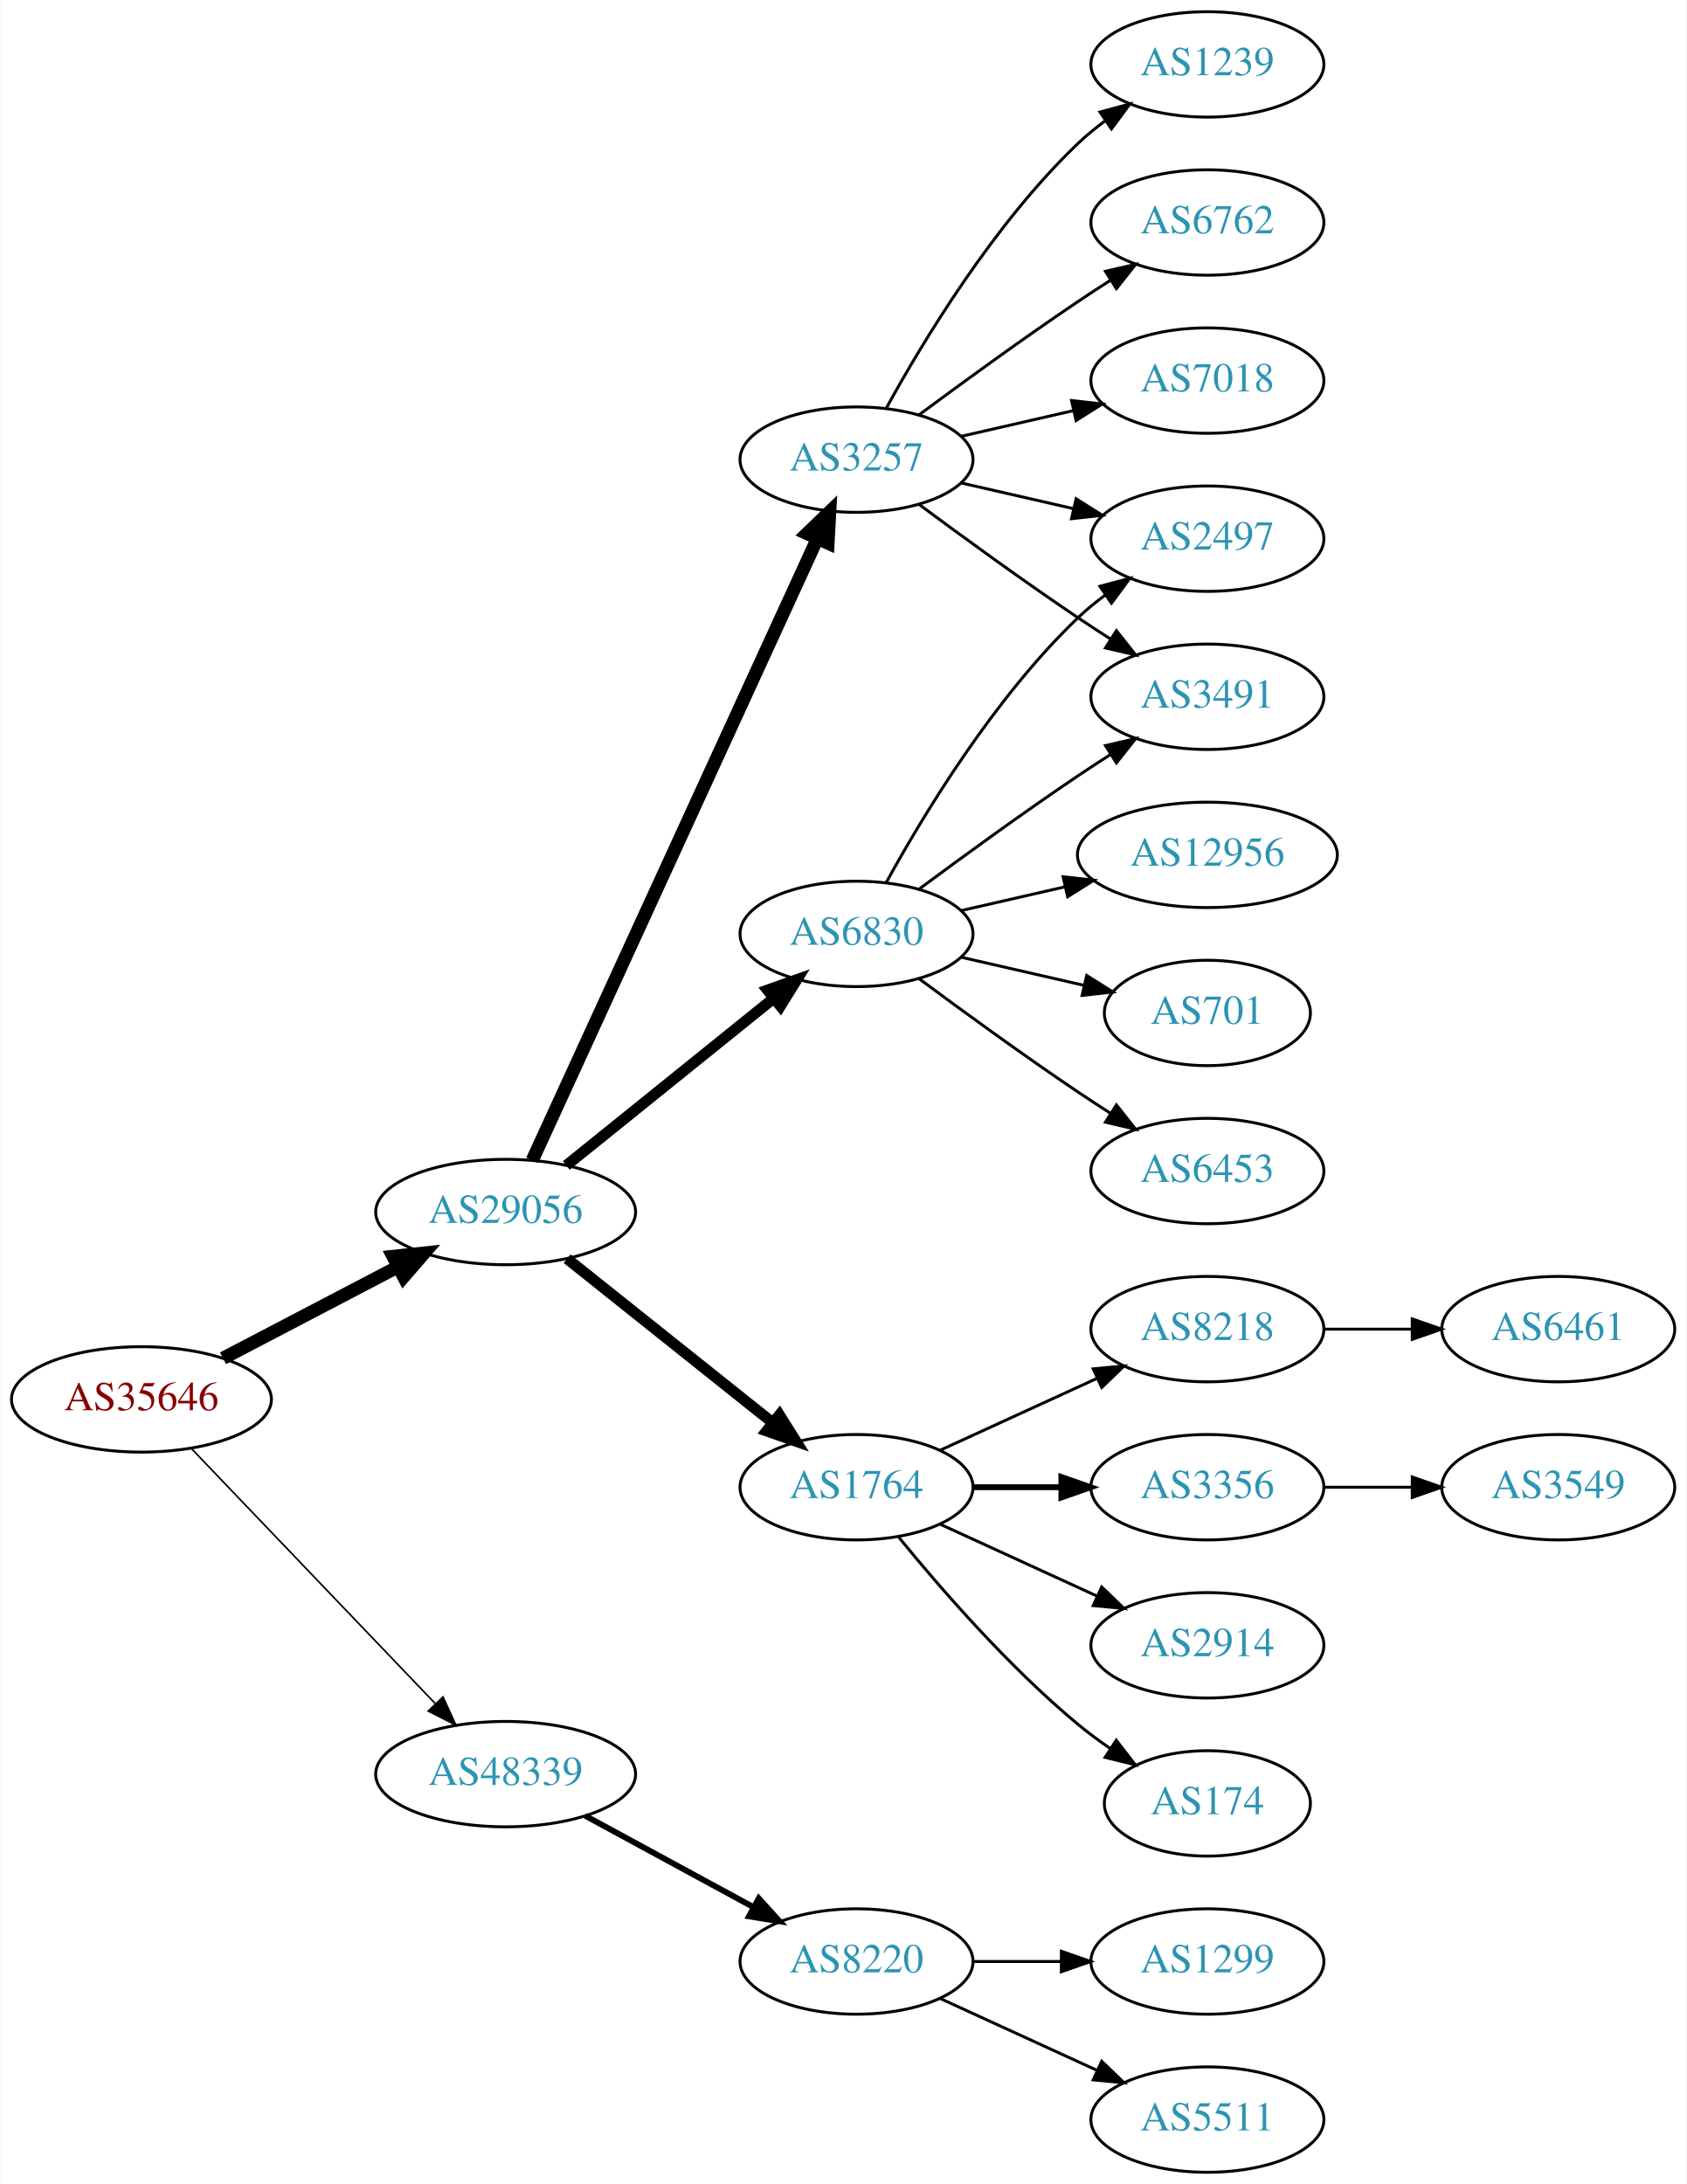
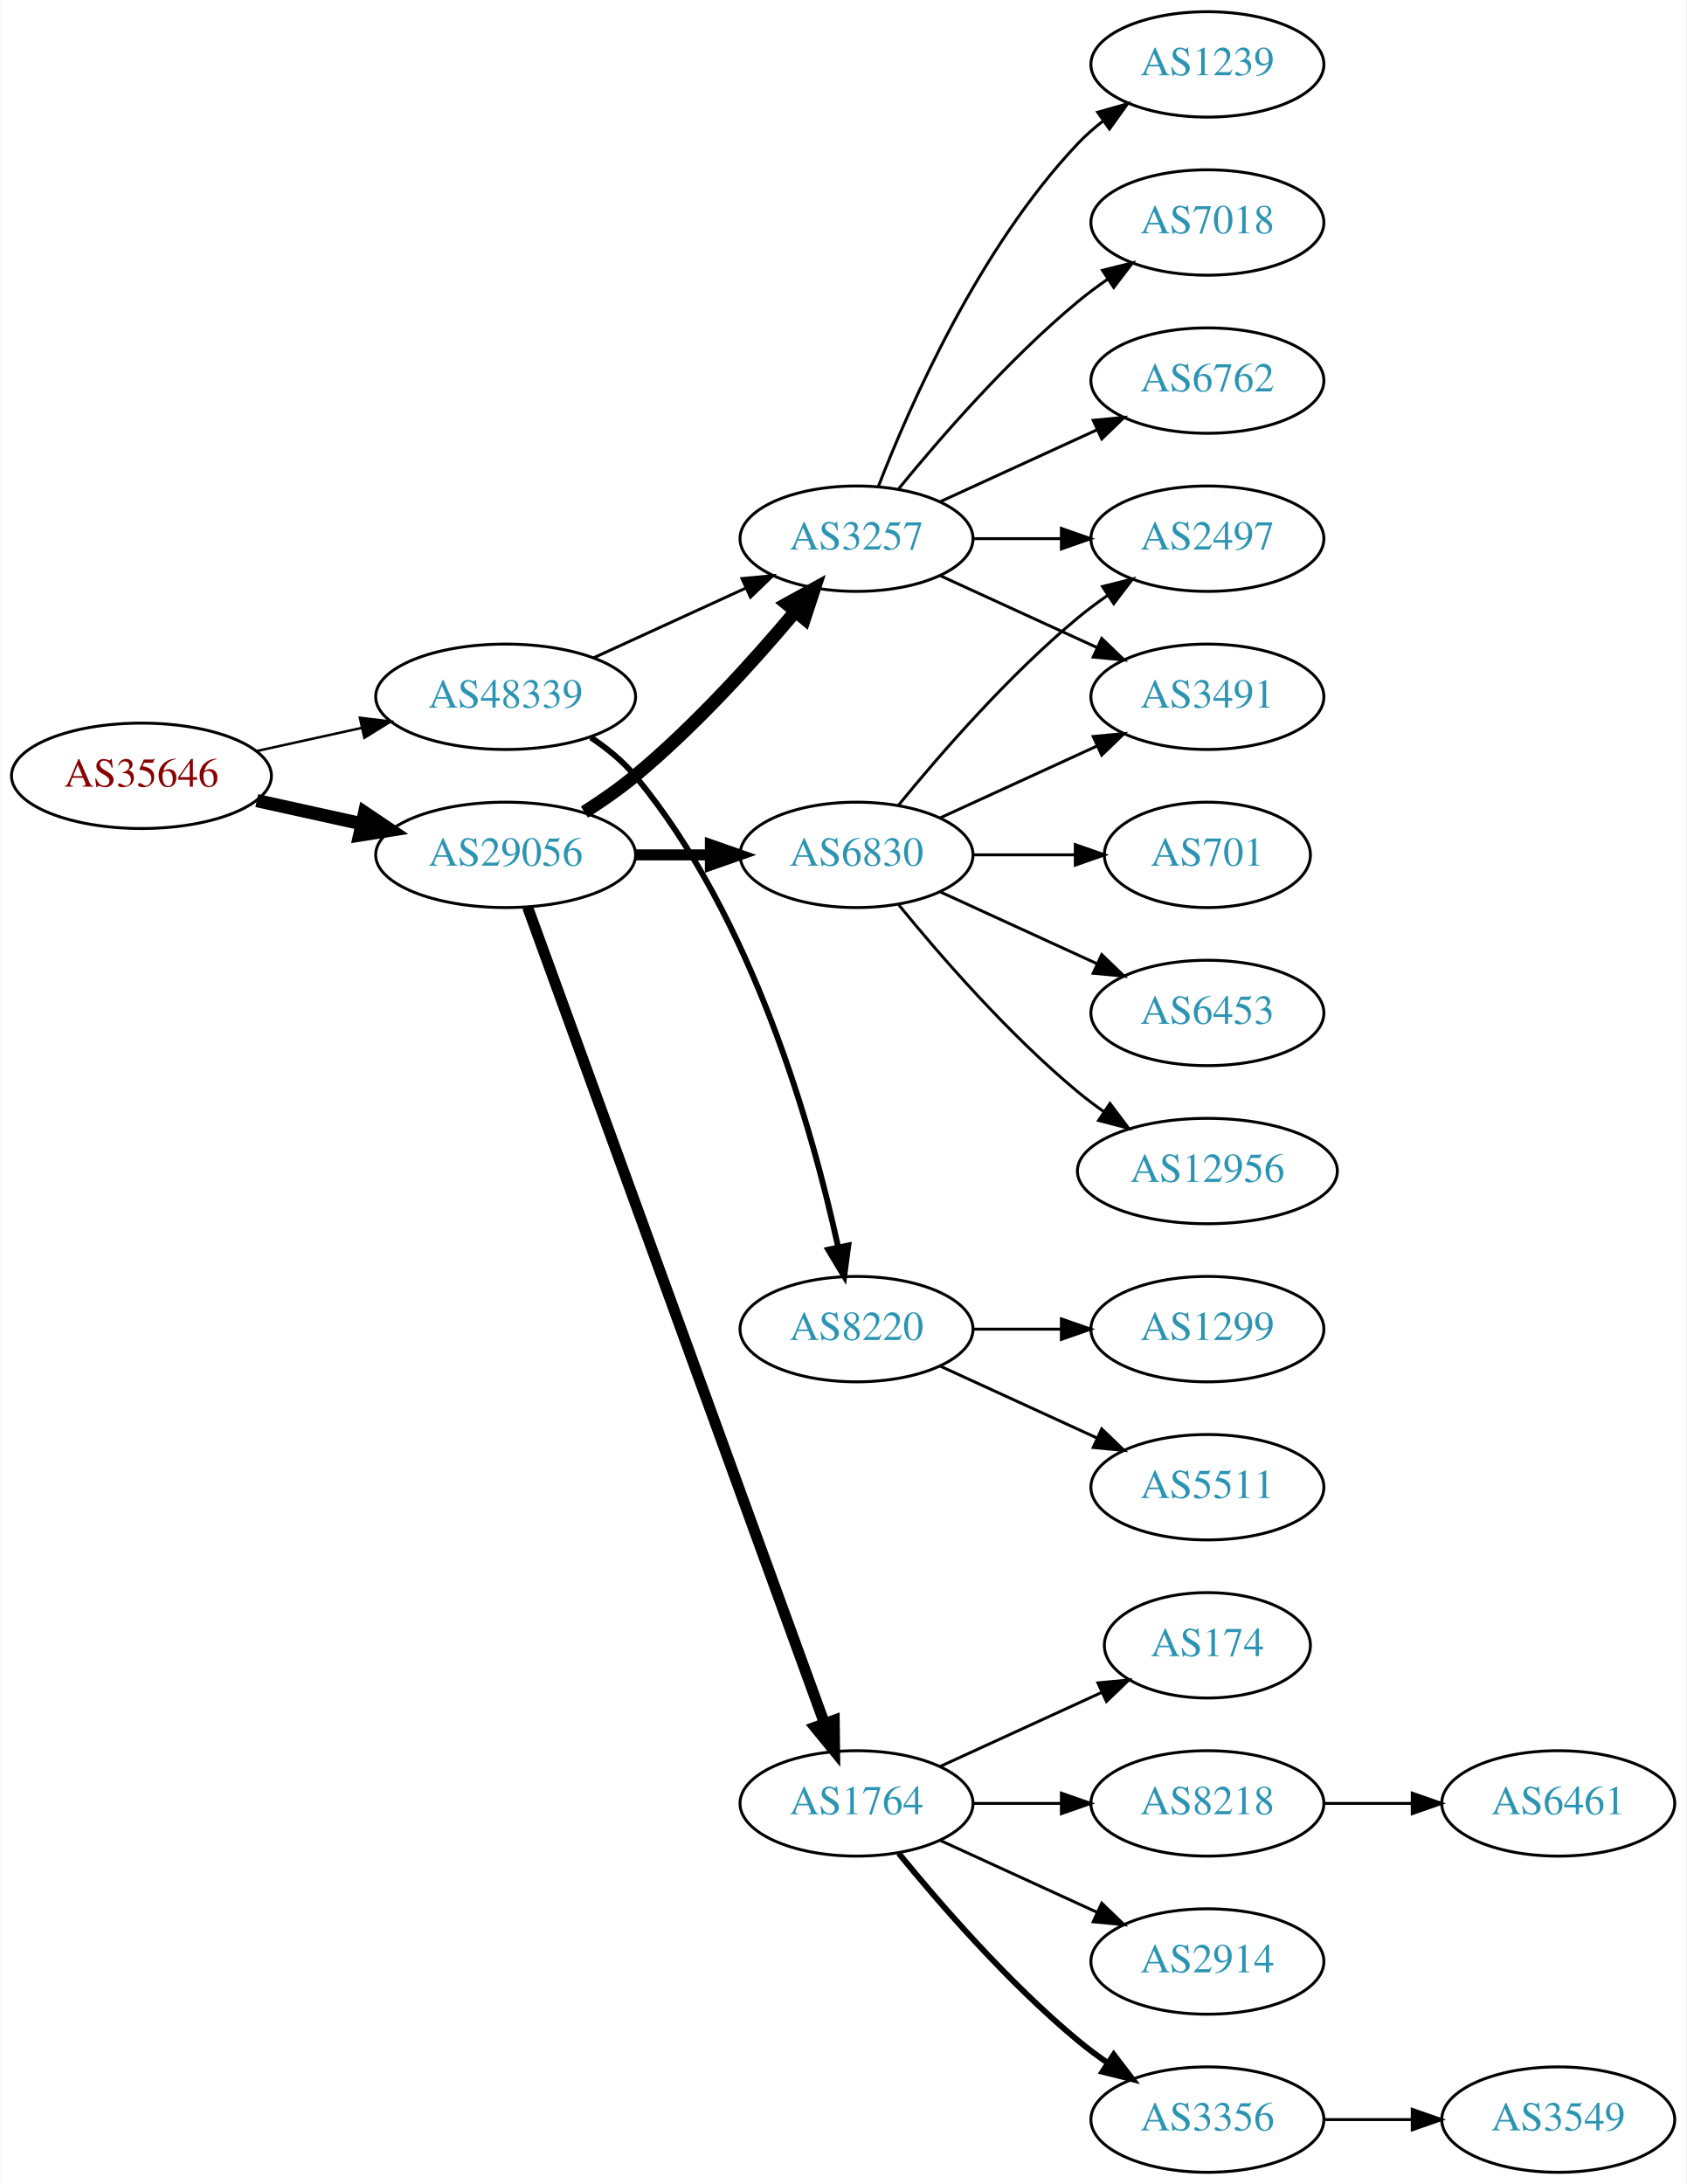
<svg xmlns="http://www.w3.org/2000/svg" xmlns:xlink="http://www.w3.org/1999/xlink" width="576pt" height="746pt" viewBox="0.00 0.00 575.76 746.00">
  <g id="graph0" class="graph" transform="scale(1 1) rotate(0) translate(4 742)">
    <polygon fill="white" stroke="none" points="-4,4 -4,-742 571.762,-742 571.762,4 -4,4" />
    <g id="node1" class="node">
      <g id="a_node1">
        <a xlink:href="/asn/35646" xlink:title="AS35646 ~ GRAWE-AS [AT]">
-           <ellipse fill="#ffffff" stroke="black" cx="44.196" cy="-264" rx="44.393" ry="18" />
-           <text text-anchor="middle" x="44.196" y="-260.3" font-family="Times,serif" font-size="14.00" fill="#880000">AS35646</text>
+           <ellipse fill="#ffffff" stroke="black" cx="44.196" cy="-477" rx="44.393" ry="18" />
+           <text text-anchor="middle" x="44.196" y="-473.3" font-family="Times,serif" font-size="14.00" fill="#880000">AS35646</text>
        </a>
      </g>
    </g>
    <g id="node2" class="node">
      <g id="a_node2">
        <a xlink:href="/asn/29056" xlink:title="AS29056 ~ Citycom Telekommunikation GmbH [AT]">
-           <ellipse fill="#ffffff" stroke="black" cx="168.588" cy="-328" rx="44.393" ry="18" />
-           <text text-anchor="middle" x="168.588" y="-324.3" font-family="Times,serif" font-size="14.00" fill="#2c94b3">AS29056</text>
+           <ellipse fill="#ffffff" stroke="black" cx="168.588" cy="-450" rx="44.393" ry="18" />
+           <text text-anchor="middle" x="168.588" y="-446.3" font-family="Times,serif" font-size="14.00" fill="#2c94b3">AS29056</text>
        </a>
      </g>
    </g>
    <g id="edge1" class="edge">
-       <path fill="none" stroke="black" stroke-width="4.5" d="M72.056,-278.045C89.592,-287.215 112.692,-299.294 131.783,-309.277" />
-       <polygon fill="black" stroke="black" stroke-width="4.5" points="130.105,-312.843 140.791,-313.988 133.754,-305.865 130.105,-312.843" />
+       <path fill="none" stroke="black" stroke-width="4.5" d="M83.586,-468.531C94.978,-466.018 107.6,-463.233 119.525,-460.603" />
+       <polygon fill="black" stroke="black" stroke-width="4.5" points="120.418,-464.438 129.335,-458.439 118.721,-456.748 120.418,-464.438" />
    </g>
    <g id="node3" class="node">
      <g id="a_node3">
        <a xlink:href="/asn/48339" xlink:title="AS48339 ~ Raiffeisen Rechenzentrum GmbH [AT]">
-           <ellipse fill="#ffffff" stroke="black" cx="168.588" cy="-136" rx="44.393" ry="18" />
-           <text text-anchor="middle" x="168.588" y="-132.3" font-family="Times,serif" font-size="14.00" fill="#2c94b3">AS48339</text>
+           <ellipse fill="#ffffff" stroke="black" cx="168.588" cy="-504" rx="44.393" ry="18" />
+           <text text-anchor="middle" x="168.588" y="-500.3" font-family="Times,serif" font-size="14.00" fill="#2c94b3">AS48339</text>
        </a>
      </g>
    </g>
    <g id="edge2" class="edge">
-       <path fill="none" stroke="black" stroke-width="0.562" d="M61.197,-247.266C82.454,-225.035 120.15,-185.612 144.491,-160.155" />
-       <polygon fill="black" stroke="black" stroke-width="0.562" points="147.202,-162.384 151.584,-152.738 142.143,-157.547 147.202,-162.384" />
+       <path fill="none" stroke="black" stroke-width="0.844" d="M83.586,-485.469C94.978,-487.982 107.6,-490.767 119.525,-493.397" />
+       <polygon fill="black" stroke="black" stroke-width="0.844" points="118.815,-496.825 129.335,-495.561 120.323,-489.989 118.815,-496.825" />
    </g>
    <g id="node4" class="node">
      <g id="a_node4">
-         <a xlink:href="/asn/1764" xlink:title="AS1764 ~ NEXTLAYER-AS [AT]">
-           <ellipse fill="#ffffff" stroke="black" cx="288.431" cy="-234" rx="39.794" ry="18" />
-           <text text-anchor="middle" x="288.431" y="-230.3" font-family="Times,serif" font-size="14.00" fill="#2c94b3">AS1764</text>
+         <a xlink:href="/asn/6830" xlink:title="AS6830 ~ LGI-UPC [AT]">
+           <ellipse fill="#ffffff" stroke="black" cx="288.431" cy="-450" rx="39.794" ry="18" />
+           <text text-anchor="middle" x="288.431" y="-446.3" font-family="Times,serif" font-size="14.00" fill="#2c94b3">AS6830</text>
        </a>
      </g>
    </g>
    <g id="edge3" class="edge">
-       <path fill="none" stroke="black" stroke-width="3.75" d="M189.579,-312.054C208.91,-296.634 238.361,-273.141 259.904,-255.957" />
-       <polygon fill="black" stroke="black" stroke-width="3.75" points="262.101,-258.682 267.736,-249.71 257.736,-253.21 262.101,-258.682" />
+       <path fill="none" stroke="black" stroke-width="3.75" d="M212.799,-450C221.112,-450 229.875,-450 238.357,-450" />
+       <polygon fill="black" stroke="black" stroke-width="3.75" points="238.516,-453.5 248.516,-450 238.516,-446.5 238.516,-453.5" />
    </g>
    <g id="node5" class="node">
      <g id="a_node5">
-         <a xlink:href="/asn/3257" xlink:title="AS3257 ~ GTT [DE]">
-           <ellipse fill="#ffffff" stroke="black" cx="288.431" cy="-585" rx="39.794" ry="18" />
-           <text text-anchor="middle" x="288.431" y="-581.3" font-family="Times,serif" font-size="14.00" fill="#2c94b3">AS3257</text>
+         <a xlink:href="/asn/1764" xlink:title="AS1764 ~ NEXTLAYER-AS [AT]">
+           <ellipse fill="#ffffff" stroke="black" cx="288.431" cy="-126" rx="39.794" ry="18" />
+           <text text-anchor="middle" x="288.431" y="-122.3" font-family="Times,serif" font-size="14.00" fill="#2c94b3">AS1764</text>
        </a>
      </g>
    </g>
    <g id="edge4" class="edge">
-       <path fill="none" stroke="black" stroke-width="4.5" d="M177.688,-345.665C197.913,-389.772 250.737,-504.976 274.963,-557.809" />
-       <polygon fill="black" stroke="black" stroke-width="4.5" points="271.527,-559.763 279.274,-567.212 278.685,-556.481 271.527,-559.763" />
+       <path fill="none" stroke="black" stroke-width="3.75" d="M176.092,-432.119C195.649,-378.349 254.016,-217.871 277.491,-153.33" />
+       <polygon fill="black" stroke="black" stroke-width="3.75" points="280.818,-154.42 280.947,-143.826 274.24,-152.027 280.818,-154.42" />
    </g>
    <g id="node6" class="node">
      <g id="a_node6">
-         <a xlink:href="/asn/6830" xlink:title="AS6830 ~ LGI-UPC [AT]">
-           <ellipse fill="#ffffff" stroke="black" cx="288.431" cy="-423" rx="39.794" ry="18" />
-           <text text-anchor="middle" x="288.431" y="-419.3" font-family="Times,serif" font-size="14.00" fill="#2c94b3">AS6830</text>
+         <a xlink:href="/asn/3257" xlink:title="AS3257 ~ GTT [DE]">
+           <ellipse fill="#ffffff" stroke="black" cx="288.431" cy="-558" rx="39.794" ry="18" />
+           <text text-anchor="middle" x="288.431" y="-554.3" font-family="Times,serif" font-size="14.00" fill="#2c94b3">AS3257</text>
        </a>
      </g>
    </g>
    <g id="edge5" class="edge">
-       <path fill="none" stroke="black" stroke-width="3.75" d="M189.312,-343.901C208.717,-359.544 238.503,-383.557 260.168,-401.021" />
-       <polygon fill="black" stroke="black" stroke-width="3.75" points="258.052,-403.812 268.034,-407.363 262.446,-398.362 258.052,-403.812" />
+       <path fill="none" stroke="black" stroke-width="4.5" d="M195.497,-464.621C201.391,-468.369 207.475,-472.596 212.784,-477 233.15,-493.891 253.306,-516.185 267.531,-533.107" />
+       <polygon fill="black" stroke="black" stroke-width="4.5" points="264.602,-535.744 274.012,-540.935 270.668,-530.722 264.602,-535.744" />
+     </g>
+     <g id="edge22" class="edge">
+       <path fill="none" stroke="black" d="M198.718,-517.348C214.329,-524.502 233.727,-533.391 250.399,-541.03" />
+       <polygon fill="black" stroke="black" points="249.302,-544.378 259.851,-545.362 252.218,-538.014 249.302,-544.378" />
    </g>
    <g id="node21" class="node">
      <g id="a_node21">
        <a xlink:href="/asn/8220" xlink:title="AS8220 ~ COLT [GB]">
-           <ellipse fill="#ffffff" stroke="black" cx="288.431" cy="-72" rx="39.794" ry="18" />
-           <text text-anchor="middle" x="288.431" y="-68.3" font-family="Times,serif" font-size="14.00" fill="#2c94b3">AS8220</text>
-         </a>
-       </g>
-     </g>
-     <g id="edge22" class="edge">
-       <path fill="none" stroke="black" stroke-width="2" d="M195.741,-121.796C212.679,-112.597 234.915,-100.521 253.247,-90.565" />
-       <polygon fill="black" stroke="black" stroke-width="2" points="255.042,-93.573 262.16,-85.725 251.702,-87.422 255.042,-93.573" />
+           <ellipse fill="#ffffff" stroke="black" cx="288.431" cy="-288" rx="39.794" ry="18" />
+           <text text-anchor="middle" x="288.431" y="-284.3" font-family="Times,serif" font-size="14.00" fill="#2c94b3">AS8220</text>
+         </a>
+       </g>
+     </g>
+     <g id="edge23" class="edge">
+       <path fill="none" stroke="black" stroke-width="2" d="M197.695,-490.091C203.222,-486.408 208.598,-482.03 212.784,-477 253.098,-428.566 273.496,-355.707 282.144,-316.087" />
+       <polygon fill="black" stroke="black" stroke-width="2" points="285.617,-316.577 284.232,-306.073 278.764,-315.148 285.617,-316.577" />
    </g>
    <g id="node7" class="node">
      <g id="a_node7">
-         <a xlink:href="/asn/3356" xlink:title="AS3356 ~ Level 3 Parent, LLC [US]">
-           <ellipse fill="#ffffff" stroke="black" cx="408.273" cy="-234" rx="39.794" ry="18" />
-           <text text-anchor="middle" x="408.273" y="-230.3" font-family="Times,serif" font-size="14.00" fill="#2c94b3">AS3356</text>
-         </a>
-       </g>
-     </g>
-     <g id="edge6" class="edge">
-       <path fill="none" stroke="black" stroke-width="2" d="M328.343,-234C337.897,-234 348.246,-234 358.209,-234" />
-       <polygon fill="black" stroke="black" stroke-width="2" points="358.402,-237.5 368.402,-234 358.402,-230.5 358.402,-237.5" />
-     </g>
-     <g id="node8" class="node">
-       <g id="a_node8">
-         <a xlink:href="/asn/2914" xlink:title="AS2914 ~ NTT America, Inc. [US]">
-           <ellipse fill="#ffffff" stroke="black" cx="408.273" cy="-180" rx="39.794" ry="18" />
-           <text text-anchor="middle" x="408.273" y="-176.3" font-family="Times,serif" font-size="14.00" fill="#2c94b3">AS2914</text>
-         </a>
-       </g>
-     </g>
-     <g id="edge7" class="edge">
-       <path fill="none" stroke="black" d="M317.06,-221.339C333.017,-214.027 353.287,-204.739 370.57,-196.819" />
-       <polygon fill="black" stroke="black" points="372.185,-199.929 379.818,-192.581 369.269,-193.565 372.185,-199.929" />
-     </g>
-     <g id="node9" class="node">
-       <g id="a_node9">
-         <a xlink:href="/asn/174" xlink:title="AS174 ~ Cogent Communications [US]">
-           <ellipse fill="#ffffff" stroke="black" cx="408.273" cy="-126" rx="35.194" ry="18" />
-           <text text-anchor="middle" x="408.273" y="-122.3" font-family="Times,serif" font-size="14.00" fill="#2c94b3">AS174</text>
-         </a>
-       </g>
-     </g>
-     <g id="edge8" class="edge">
-       <path fill="none" stroke="black" d="M302.85,-216.935C316.964,-199.625 340.379,-172.655 364.077,-153 367.54,-150.128 371.333,-147.331 375.187,-144.692" />
-       <polygon fill="black" stroke="black" points="377.149,-147.592 383.62,-139.203 373.33,-141.725 377.149,-147.592" />
-     </g>
-     <g id="node10" class="node">
-       <g id="a_node10">
-         <a xlink:href="/asn/8218" xlink:title="AS8218 ~ legacy Neotelecoms [FR]">
-           <ellipse fill="#ffffff" stroke="black" cx="408.273" cy="-288" rx="39.794" ry="18" />
-           <text text-anchor="middle" x="408.273" y="-284.3" font-family="Times,serif" font-size="14.00" fill="#2c94b3">AS8218</text>
-         </a>
-       </g>
-     </g>
-     <g id="edge9" class="edge">
-       <path fill="none" stroke="black" d="M317.06,-246.661C333.017,-253.973 353.287,-263.261 370.57,-271.181" />
-       <polygon fill="black" stroke="black" points="369.269,-274.435 379.818,-275.419 372.185,-268.071 369.269,-274.435" />
-     </g>
-     <g id="node11" class="node">
-       <g id="a_node11">
-         <a xlink:href="/asn/7018" xlink:title="AS7018 ~ AT&amp;T Services, Inc. [US]">
-           <ellipse fill="#ffffff" stroke="black" cx="408.273" cy="-612" rx="39.794" ry="18" />
-           <text text-anchor="middle" x="408.273" y="-608.3" font-family="Times,serif" font-size="14.00" fill="#2c94b3">AS7018</text>
-         </a>
-       </g>
-     </g>
-     <g id="edge10" class="edge">
-       <path fill="none" stroke="black" d="M324.15,-592.955C336.15,-595.704 349.771,-598.825 362.463,-601.733" />
-       <polygon fill="black" stroke="black" points="361.866,-605.187 372.395,-604.009 363.429,-598.364 361.866,-605.187" />
-     </g>
-     <g id="node12" class="node">
-       <g id="a_node12">
        <a xlink:href="/asn/2497" xlink:title="AS2497 ~ Internet Initiative Japan Inc. [JP]">
          <ellipse fill="#ffffff" stroke="black" cx="408.273" cy="-558" rx="39.794" ry="18" />
          <text text-anchor="middle" x="408.273" y="-554.3" font-family="Times,serif" font-size="14.00" fill="#2c94b3">AS2497</text>
        </a>
      </g>
    </g>
-     <g id="edge11" class="edge">
-       <path fill="none" stroke="black" d="M324.15,-577.045C336.15,-574.296 349.771,-571.175 362.463,-568.267" />
-       <polygon fill="black" stroke="black" points="363.429,-571.636 372.395,-565.991 361.866,-564.813 363.429,-571.636" />
-     </g>
-     <g id="node13" class="node">
-       <g id="a_node13">
+     <g id="edge6" class="edge">
+       <path fill="none" stroke="black" d="M302.85,-467.065C316.964,-484.375 340.379,-511.345 364.077,-531 367.294,-533.668 370.794,-536.27 374.365,-538.741" />
+       <polygon fill="black" stroke="black" points="372.442,-541.666 382.721,-544.236 376.288,-535.817 372.442,-541.666" />
+     </g>
+     <g id="node8" class="node">
+       <g id="a_node8">
+         <a xlink:href="/asn/701" xlink:title="AS701 ~ UUNET [US]">
+           <ellipse fill="#ffffff" stroke="black" cx="408.273" cy="-450" rx="35.194" ry="18" />
+           <text text-anchor="middle" x="408.273" y="-446.3" font-family="Times,serif" font-size="14.00" fill="#2c94b3">AS701</text>
+         </a>
+       </g>
+     </g>
+     <g id="edge7" class="edge">
+       <path fill="none" stroke="black" d="M328.343,-450C339.43,-450 351.59,-450 362.972,-450" />
+       <polygon fill="black" stroke="black" points="363.154,-453.5 373.154,-450 363.154,-446.5 363.154,-453.5" />
+     </g>
+     <g id="node9" class="node">
+       <g id="a_node9">
        <a xlink:href="/asn/3491" xlink:title="AS3491 ~ PCCW Global, Inc. [US]">
          <ellipse fill="#ffffff" stroke="black" cx="408.273" cy="-504" rx="39.794" ry="18" />
          <text text-anchor="middle" x="408.273" y="-500.3" font-family="Times,serif" font-size="14.00" fill="#2c94b3">AS3491</text>
        </a>
      </g>
    </g>
+     <g id="edge8" class="edge">
+       <path fill="none" stroke="black" d="M317.06,-462.661C333.017,-469.973 353.287,-479.261 370.57,-487.181" />
+       <polygon fill="black" stroke="black" points="369.269,-490.435 379.818,-491.419 372.185,-484.071 369.269,-490.435" />
+     </g>
+     <g id="node10" class="node">
+       <g id="a_node10">
+         <a xlink:href="/asn/6453" xlink:title="AS6453 ~ TATA COMMUNICATIONS (AMERICA) INC [US]">
+           <ellipse fill="#ffffff" stroke="black" cx="408.273" cy="-396" rx="39.794" ry="18" />
+           <text text-anchor="middle" x="408.273" y="-392.3" font-family="Times,serif" font-size="14.00" fill="#2c94b3">AS6453</text>
+         </a>
+       </g>
+     </g>
+     <g id="edge9" class="edge">
+       <path fill="none" stroke="black" d="M317.06,-437.339C333.017,-430.027 353.287,-420.739 370.57,-412.819" />
+       <polygon fill="black" stroke="black" points="372.185,-415.929 379.818,-408.581 369.269,-409.565 372.185,-415.929" />
+     </g>
+     <g id="node11" class="node">
+       <g id="a_node11">
+         <a xlink:href="/asn/12956" xlink:title="AS12956 ~ TELXIUS [ES]">
+           <ellipse fill="#ffffff" stroke="black" cx="408.273" cy="-342" rx="44.393" ry="18" />
+           <text text-anchor="middle" x="408.273" y="-338.3" font-family="Times,serif" font-size="14.00" fill="#2c94b3">AS12956</text>
+         </a>
+       </g>
+     </g>
+     <g id="edge10" class="edge">
+       <path fill="none" stroke="black" d="M302.85,-432.935C316.964,-415.625 340.379,-388.655 364.077,-369 366.815,-366.729 369.759,-364.506 372.776,-362.37" />
+       <polygon fill="black" stroke="black" points="375.002,-365.092 381.365,-356.621 371.108,-359.275 375.002,-365.092" />
+     </g>
+     <g id="node12" class="node">
+       <g id="a_node12">
+         <a xlink:href="/asn/174" xlink:title="AS174 ~ Cogent Communications [US]">
+           <ellipse fill="#ffffff" stroke="black" cx="408.273" cy="-180" rx="35.194" ry="18" />
+           <text text-anchor="middle" x="408.273" y="-176.3" font-family="Times,serif" font-size="14.00" fill="#2c94b3">AS174</text>
+         </a>
+       </g>
+     </g>
+     <g id="edge11" class="edge">
+       <path fill="none" stroke="black" d="M317.06,-138.661C333.476,-146.183 354.457,-155.798 372.054,-163.861" />
+       <polygon fill="black" stroke="black" points="370.883,-167.174 381.432,-168.158 373.799,-160.811 370.883,-167.174" />
+     </g>
+     <g id="node13" class="node">
+       <g id="a_node13">
+         <a xlink:href="/asn/8218" xlink:title="AS8218 ~ legacy Neotelecoms [FR]">
+           <ellipse fill="#ffffff" stroke="black" cx="408.273" cy="-126" rx="39.794" ry="18" />
+           <text text-anchor="middle" x="408.273" y="-122.3" font-family="Times,serif" font-size="14.00" fill="#2c94b3">AS8218</text>
+         </a>
+       </g>
+     </g>
    <g id="edge12" class="edge">
-       <path fill="none" stroke="black" d="M309.761,-569.723C324.623,-558.696 345.368,-543.593 364.077,-531 367.626,-528.611 371.377,-526.161 375.125,-523.758" />
-       <polygon fill="black" stroke="black" points="377.193,-526.591 383.774,-518.288 373.451,-520.675 377.193,-526.591" />
+       <path fill="none" stroke="black" d="M328.343,-126C337.897,-126 348.246,-126 358.209,-126" />
+       <polygon fill="black" stroke="black" points="358.402,-129.5 368.402,-126 358.402,-122.5 358.402,-129.5" />
    </g>
    <g id="node14" class="node">
      <g id="a_node14">
+         <a xlink:href="/asn/2914" xlink:title="AS2914 ~ NTT America, Inc. [US]">
+           <ellipse fill="#ffffff" stroke="black" cx="408.273" cy="-72" rx="39.794" ry="18" />
+           <text text-anchor="middle" x="408.273" y="-68.3" font-family="Times,serif" font-size="14.00" fill="#2c94b3">AS2914</text>
+         </a>
+       </g>
+     </g>
+     <g id="edge13" class="edge">
+       <path fill="none" stroke="black" d="M317.06,-113.339C333.017,-106.027 353.287,-96.739 370.57,-88.819" />
+       <polygon fill="black" stroke="black" points="372.185,-91.929 379.818,-84.581 369.269,-85.565 372.185,-91.929" />
+     </g>
+     <g id="node15" class="node">
+       <g id="a_node15">
+         <a xlink:href="/asn/3356" xlink:title="AS3356 ~ Level 3 Parent, LLC [US]">
+           <ellipse fill="#ffffff" stroke="black" cx="408.273" cy="-18" rx="39.794" ry="18" />
+           <text text-anchor="middle" x="408.273" y="-14.3" font-family="Times,serif" font-size="14.00" fill="#2c94b3">AS3356</text>
+         </a>
+       </g>
+     </g>
+     <g id="edge14" class="edge">
+       <path fill="none" stroke="black" stroke-width="2" d="M302.85,-108.935C316.964,-91.625 340.379,-64.655 364.077,-45 367.294,-42.332 370.794,-39.73 374.365,-37.259" />
+       <polygon fill="black" stroke="black" stroke-width="2" points="376.288,-40.183 382.721,-31.764 372.442,-34.334 376.288,-40.183" />
+     </g>
+     <g id="edge17" class="edge">
+       <path fill="none" stroke="black" d="M328.343,-558C337.897,-558 348.246,-558 358.209,-558" />
+       <polygon fill="black" stroke="black" points="358.402,-561.5 368.402,-558 358.402,-554.5 358.402,-561.5" />
+     </g>
+     <g id="edge15" class="edge">
+       <path fill="none" stroke="black" d="M317.06,-545.339C333.017,-538.027 353.287,-528.739 370.57,-520.819" />
+       <polygon fill="black" stroke="black" points="372.185,-523.929 379.818,-516.581 369.269,-517.565 372.185,-523.929" />
+     </g>
+     <g id="node16" class="node">
+       <g id="a_node16">
        <a xlink:href="/asn/1239" xlink:title="AS1239 ~ Sprint [US]">
          <ellipse fill="#ffffff" stroke="black" cx="408.273" cy="-720" rx="39.794" ry="18" />
          <text text-anchor="middle" x="408.273" y="-716.3" font-family="Times,serif" font-size="14.00" fill="#2c94b3">AS1239</text>
        </a>
      </g>
    </g>
-     <g id="edge13" class="edge">
-       <path fill="none" stroke="black" d="M298.672,-602.713C311.218,-625.561 335.394,-665.611 364.077,-693 366.946,-695.739 370.134,-698.347 373.443,-700.785" />
-       <polygon fill="black" stroke="black" points="371.567,-703.742 381.803,-706.477 375.507,-697.956 371.567,-703.742" />
-     </g>
-     <g id="node15" class="node">
-       <g id="a_node15">
-         <a xlink:href="/asn/6762" xlink:title="AS6762 ~ TELECOM ITALIA SPARKLE S.p.A. [IT]">
-           <ellipse fill="#ffffff" stroke="black" cx="408.273" cy="-666" rx="39.794" ry="18" />
-           <text text-anchor="middle" x="408.273" y="-662.3" font-family="Times,serif" font-size="14.00" fill="#2c94b3">AS6762</text>
-         </a>
-       </g>
-     </g>
-     <g id="edge14" class="edge">
-       <path fill="none" stroke="black" d="M309.761,-600.277C324.623,-611.304 345.368,-626.407 364.077,-639 367.626,-641.389 371.377,-643.839 375.125,-646.242" />
-       <polygon fill="black" stroke="black" points="373.451,-649.325 383.774,-651.712 377.193,-643.409 373.451,-649.325" />
-     </g>
    <g id="edge16" class="edge">
-       <path fill="none" stroke="black" d="M298.672,-440.713C311.218,-463.561 335.394,-503.611 364.077,-531 366.946,-533.739 370.134,-536.347 373.443,-538.785" />
-       <polygon fill="black" stroke="black" points="371.567,-541.742 381.803,-544.477 375.507,-535.956 371.567,-541.742" />
-     </g>
-     <g id="edge17" class="edge">
-       <path fill="none" stroke="black" d="M309.761,-438.277C324.623,-449.304 345.368,-464.407 364.077,-477 367.626,-479.389 371.377,-481.839 375.125,-484.242" />
-       <polygon fill="black" stroke="black" points="373.451,-487.325 383.774,-489.712 377.193,-481.409 373.451,-487.325" />
-     </g>
-     <g id="node16" class="node">
-       <g id="a_node16">
-         <a xlink:href="/asn/6453" xlink:title="AS6453 ~ TATA COMMUNICATIONS (AMERICA) INC [US]">
-           <ellipse fill="#ffffff" stroke="black" cx="408.273" cy="-342" rx="39.794" ry="18" />
-           <text text-anchor="middle" x="408.273" y="-338.3" font-family="Times,serif" font-size="14.00" fill="#2c94b3">AS6453</text>
-         </a>
-       </g>
-     </g>
-     <g id="edge15" class="edge">
-       <path fill="none" stroke="black" d="M309.761,-407.723C324.623,-396.696 345.368,-381.593 364.077,-369 367.626,-366.611 371.377,-364.161 375.125,-361.758" />
-       <polygon fill="black" stroke="black" points="377.193,-364.591 383.774,-356.288 373.451,-358.675 377.193,-364.591" />
+       <path fill="none" stroke="black" d="M295.954,-575.994C306.704,-603.728 330.362,-657.429 364.077,-693 366.663,-695.728 369.581,-698.294 372.649,-700.677" />
+       <polygon fill="black" stroke="black" points="370.803,-703.658 380.997,-706.543 374.827,-697.93 370.803,-703.658" />
    </g>
    <g id="node17" class="node">
      <g id="a_node17">
-         <a xlink:href="/asn/12956" xlink:title="AS12956 ~ TELXIUS [ES]">
-           <ellipse fill="#ffffff" stroke="black" cx="408.273" cy="-450" rx="44.393" ry="18" />
-           <text text-anchor="middle" x="408.273" y="-446.3" font-family="Times,serif" font-size="14.00" fill="#2c94b3">AS12956</text>
+         <a xlink:href="/asn/7018" xlink:title="AS7018 ~ AT&amp;T Services, Inc. [US]">
+           <ellipse fill="#ffffff" stroke="black" cx="408.273" cy="-666" rx="39.794" ry="18" />
+           <text text-anchor="middle" x="408.273" y="-662.3" font-family="Times,serif" font-size="14.00" fill="#2c94b3">AS7018</text>
        </a>
      </g>
    </g>
    <g id="edge18" class="edge">
-       <path fill="none" stroke="black" d="M324.15,-430.955C335.289,-433.507 347.824,-436.379 359.717,-439.104" />
-       <polygon fill="black" stroke="black" points="358.982,-442.526 369.511,-441.348 360.545,-435.703 358.982,-442.526" />
+       <path fill="none" stroke="black" d="M302.85,-575.065C316.964,-592.375 340.379,-619.345 364.077,-639 367.294,-641.668 370.794,-644.27 374.365,-646.741" />
+       <polygon fill="black" stroke="black" points="372.442,-649.666 382.721,-652.236 376.288,-643.817 372.442,-649.666" />
    </g>
    <g id="node18" class="node">
      <g id="a_node18">
-         <a xlink:href="/asn/701" xlink:title="AS701 ~ UUNET [US]">
-           <ellipse fill="#ffffff" stroke="black" cx="408.273" cy="-396" rx="35.194" ry="18" />
-           <text text-anchor="middle" x="408.273" y="-392.3" font-family="Times,serif" font-size="14.00" fill="#2c94b3">AS701</text>
+         <a xlink:href="/asn/6762" xlink:title="AS6762 ~ TELECOM ITALIA SPARKLE S.p.A. [IT]">
+           <ellipse fill="#ffffff" stroke="black" cx="408.273" cy="-612" rx="39.794" ry="18" />
+           <text text-anchor="middle" x="408.273" y="-608.3" font-family="Times,serif" font-size="14.00" fill="#2c94b3">AS6762</text>
        </a>
      </g>
    </g>
    <g id="edge19" class="edge">
-       <path fill="none" stroke="black" d="M324.15,-415.045C337.243,-412.045 352.265,-408.604 365.906,-405.478" />
-       <polygon fill="black" stroke="black" points="367.047,-408.807 376.013,-403.162 365.484,-401.984 367.047,-408.807" />
+       <path fill="none" stroke="black" d="M317.06,-570.661C333.017,-577.973 353.287,-587.261 370.57,-595.181" />
+       <polygon fill="black" stroke="black" points="369.269,-598.435 379.818,-599.419 372.185,-592.071 369.269,-598.435" />
    </g>
    <g id="node19" class="node">
      <g id="a_node19">
-         <a xlink:href="/asn/3549" xlink:title="AS3549 ~ Level 3 Parent, LLC [US]">
-           <ellipse fill="#ffffff" stroke="black" cx="528.116" cy="-234" rx="39.794" ry="18" />
-           <text text-anchor="middle" x="528.116" y="-230.3" font-family="Times,serif" font-size="14.00" fill="#2c94b3">AS3549</text>
+         <a xlink:href="/asn/6461" xlink:title="AS6461 ~ Zayo Bandwidth [US]">
+           <ellipse fill="#ffffff" stroke="black" cx="528.116" cy="-126" rx="39.794" ry="18" />
+           <text text-anchor="middle" x="528.116" y="-122.3" font-family="Times,serif" font-size="14.00" fill="#2c94b3">AS6461</text>
        </a>
      </g>
    </g>
    <g id="edge20" class="edge">
-       <path fill="none" stroke="black" d="M448.186,-234C457.739,-234 468.089,-234 478.052,-234" />
-       <polygon fill="black" stroke="black" points="478.244,-237.5 488.244,-234 478.244,-230.5 478.244,-237.5" />
+       <path fill="none" stroke="black" d="M448.186,-126C457.739,-126 468.089,-126 478.052,-126" />
+       <polygon fill="black" stroke="black" points="478.244,-129.5 488.244,-126 478.244,-122.5 478.244,-129.5" />
    </g>
    <g id="node20" class="node">
      <g id="a_node20">
-         <a xlink:href="/asn/6461" xlink:title="AS6461 ~ Zayo Bandwidth [US]">
-           <ellipse fill="#ffffff" stroke="black" cx="528.116" cy="-288" rx="39.794" ry="18" />
-           <text text-anchor="middle" x="528.116" y="-284.3" font-family="Times,serif" font-size="14.00" fill="#2c94b3">AS6461</text>
+         <a xlink:href="/asn/3549" xlink:title="AS3549 ~ Level 3 Parent, LLC [US]">
+           <ellipse fill="#ffffff" stroke="black" cx="528.116" cy="-18" rx="39.794" ry="18" />
+           <text text-anchor="middle" x="528.116" y="-14.3" font-family="Times,serif" font-size="14.00" fill="#2c94b3">AS3549</text>
        </a>
      </g>
    </g>
    <g id="edge21" class="edge">
-       <path fill="none" stroke="black" d="M448.186,-288C457.739,-288 468.089,-288 478.052,-288" />
-       <polygon fill="black" stroke="black" points="478.244,-291.5 488.244,-288 478.244,-284.5 478.244,-291.5" />
+       <path fill="none" stroke="black" d="M448.186,-18C457.739,-18 468.089,-18 478.052,-18" />
+       <polygon fill="black" stroke="black" points="478.244,-21.5 488.244,-18 478.244,-14.5 478.244,-21.5" />
    </g>
    <g id="node22" class="node">
      <g id="a_node22">
        <a xlink:href="/asn/1299" xlink:title="AS1299 ~ Telia Carrier [EU]">
-           <ellipse fill="#ffffff" stroke="black" cx="408.273" cy="-72" rx="39.794" ry="18" />
-           <text text-anchor="middle" x="408.273" y="-68.3" font-family="Times,serif" font-size="14.00" fill="#2c94b3">AS1299</text>
-         </a>
-       </g>
-     </g>
-     <g id="edge23" class="edge">
-       <path fill="none" stroke="black" d="M328.343,-72C337.897,-72 348.246,-72 358.209,-72" />
-       <polygon fill="black" stroke="black" points="358.402,-75.5 368.402,-72 358.402,-68.5 358.402,-75.5" />
+           <ellipse fill="#ffffff" stroke="black" cx="408.273" cy="-288" rx="39.794" ry="18" />
+           <text text-anchor="middle" x="408.273" y="-284.3" font-family="Times,serif" font-size="14.00" fill="#2c94b3">AS1299</text>
+         </a>
+       </g>
+     </g>
+     <g id="edge24" class="edge">
+       <path fill="none" stroke="black" d="M328.343,-288C337.897,-288 348.246,-288 358.209,-288" />
+       <polygon fill="black" stroke="black" points="358.402,-291.5 368.402,-288 358.402,-284.5 358.402,-291.5" />
    </g>
    <g id="node23" class="node">
      <g id="a_node23">
        <a xlink:href="/asn/5511" xlink:title="AS5511 ~ Orange S.A. [FR]">
-           <ellipse fill="#ffffff" stroke="black" cx="408.273" cy="-18" rx="39.794" ry="18" />
-           <text text-anchor="middle" x="408.273" y="-14.3" font-family="Times,serif" font-size="14.00" fill="#2c94b3">AS5511</text>
-         </a>
-       </g>
-     </g>
-     <g id="edge24" class="edge">
-       <path fill="none" stroke="black" d="M317.06,-59.339C333.017,-52.027 353.287,-42.739 370.57,-34.819" />
-       <polygon fill="black" stroke="black" points="372.185,-37.929 379.818,-30.581 369.269,-31.565 372.185,-37.929" />
+           <ellipse fill="#ffffff" stroke="black" cx="408.273" cy="-234" rx="39.794" ry="18" />
+           <text text-anchor="middle" x="408.273" y="-230.3" font-family="Times,serif" font-size="14.00" fill="#2c94b3">AS5511</text>
+         </a>
+       </g>
+     </g>
+     <g id="edge25" class="edge">
+       <path fill="none" stroke="black" d="M317.06,-275.339C333.017,-268.027 353.287,-258.739 370.57,-250.819" />
+       <polygon fill="black" stroke="black" points="372.185,-253.929 379.818,-246.581 369.269,-247.565 372.185,-253.929" />
    </g>
  </g>
</svg>
